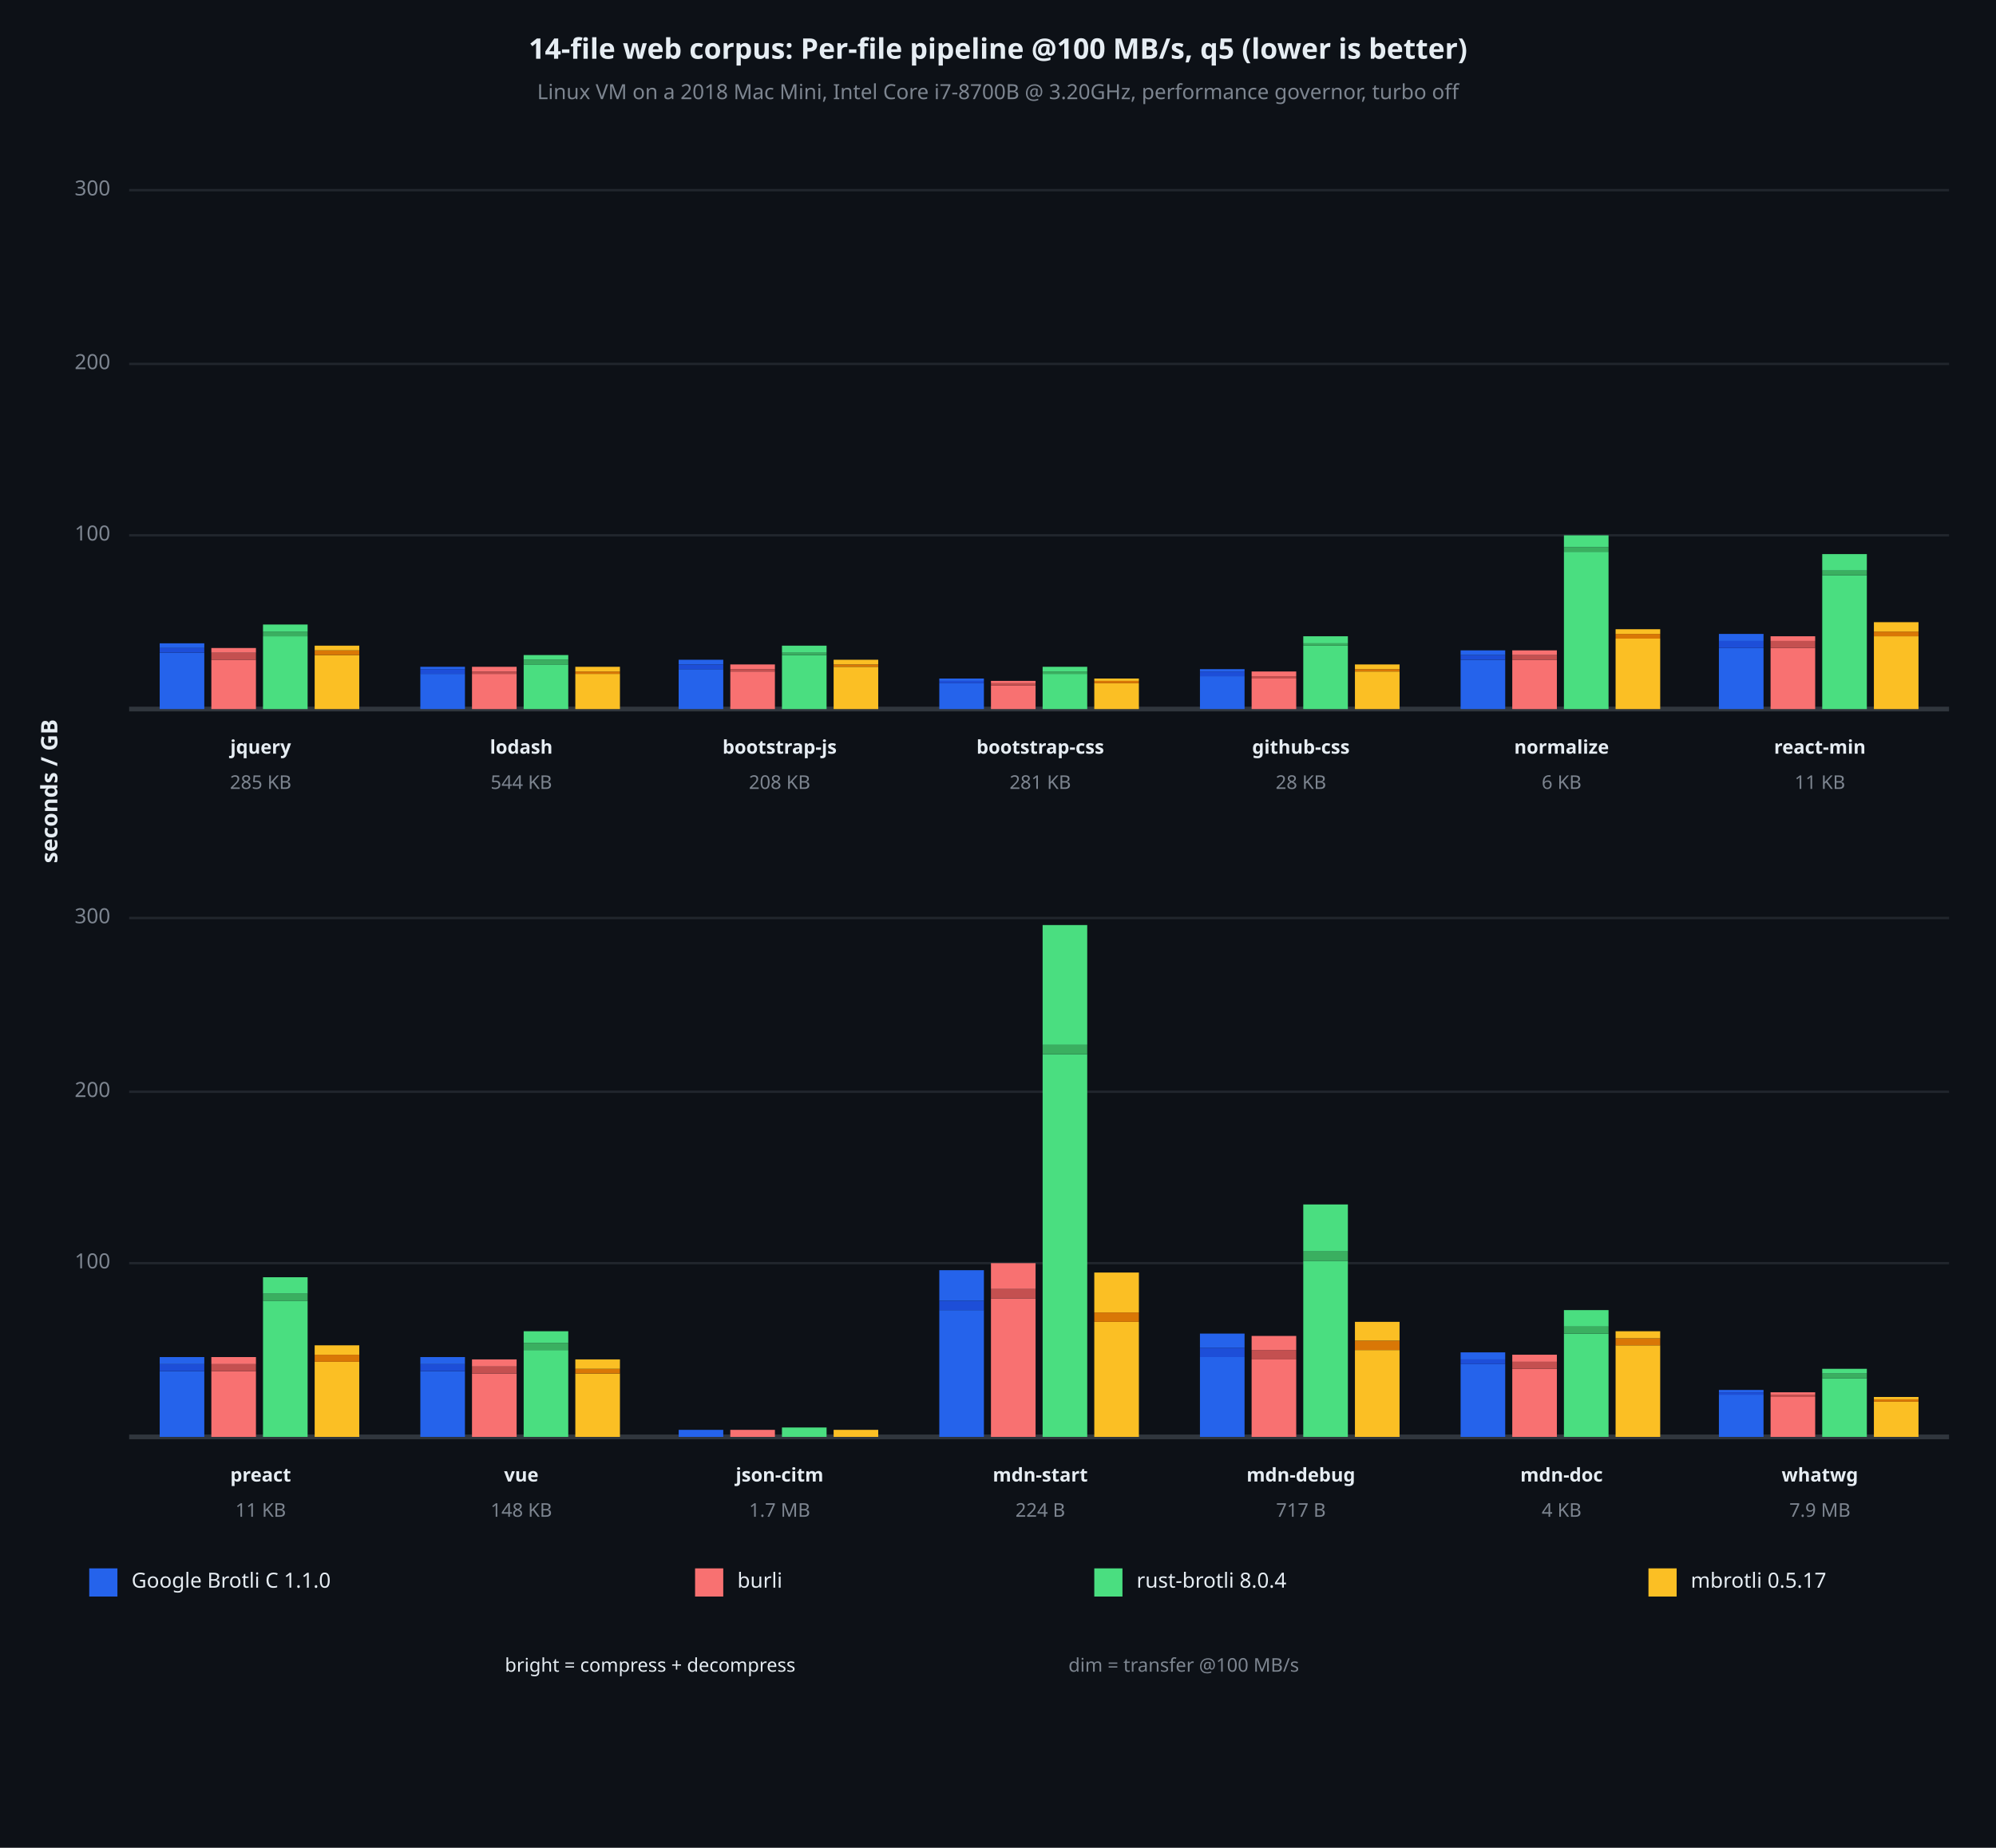
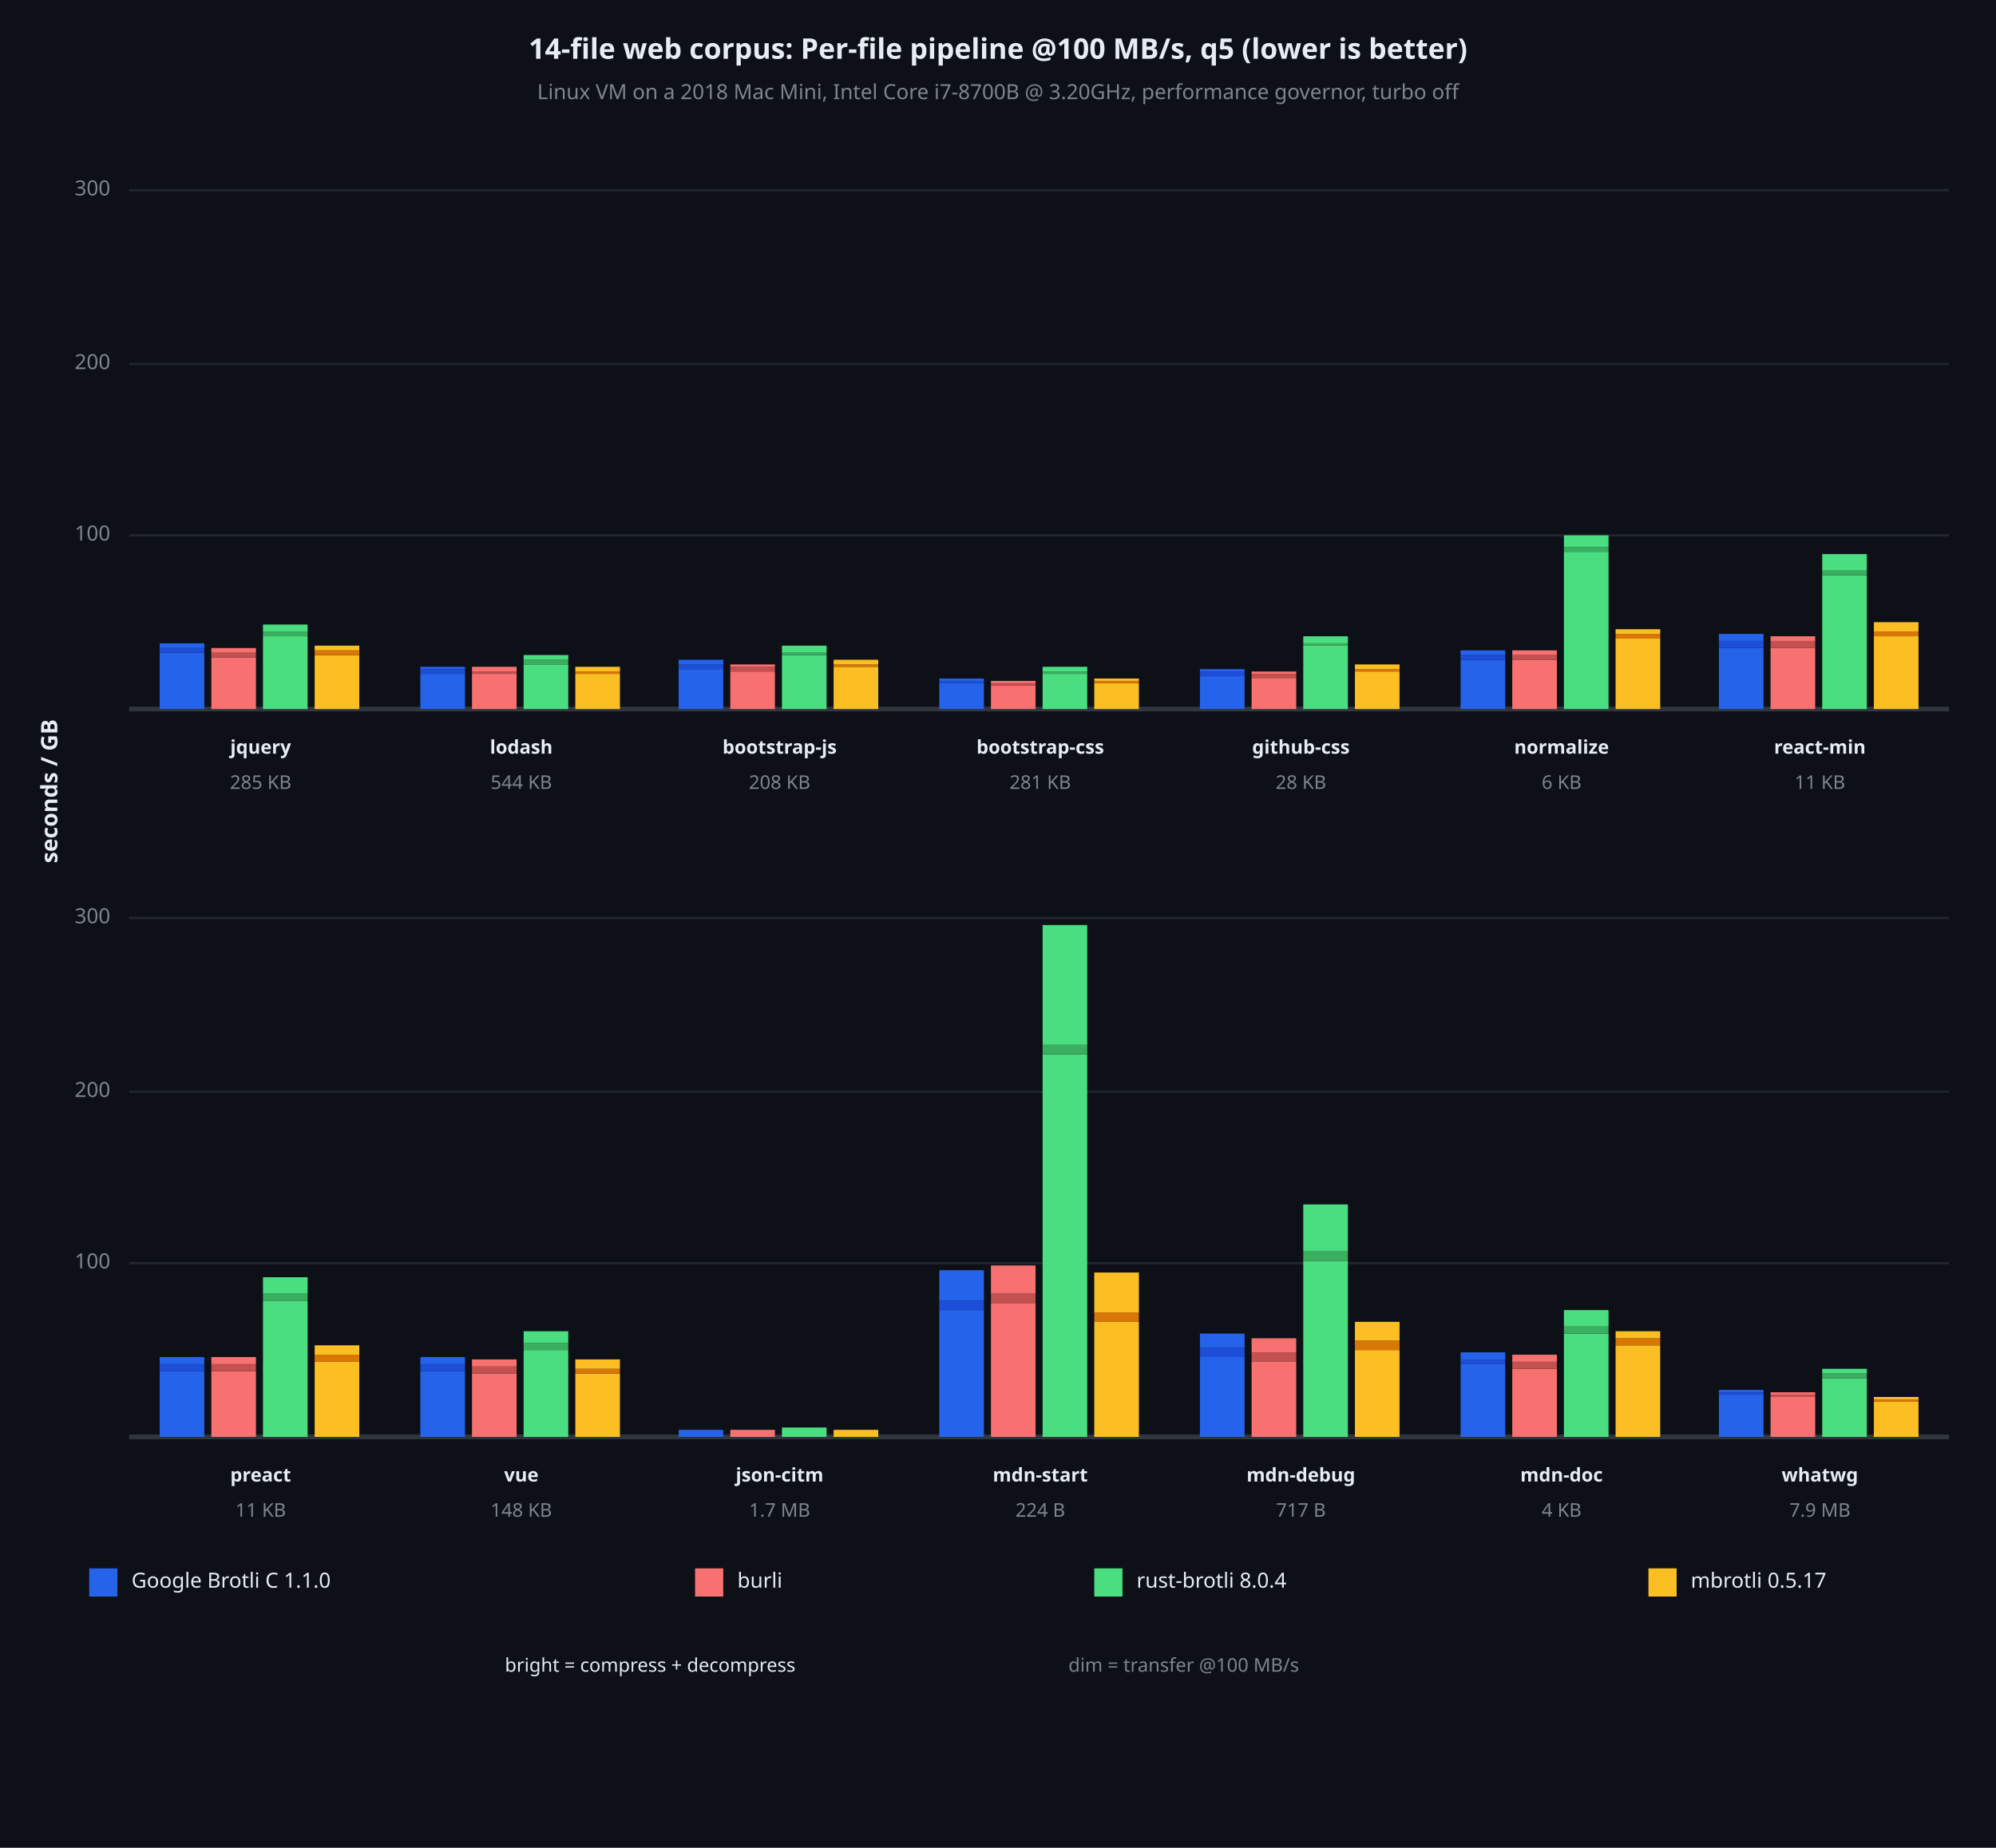
<svg xmlns="http://www.w3.org/2000/svg" viewBox="0 0 850 787" font-family="system-ui, -apple-system, sans-serif">
  <rect x="0" y="0" width="850" height="787" opacity="1" fill="#0D1117" stroke="none" />
  <text x="425" y="22" dy="0.5ex" text-anchor="middle" font-family="sans-serif" font-size="12.097" opacity="1" fill="#E6EDF3" font-weight="bold">
14-file web corpus: Per-file pipeline @100 MB/s, q5 (lower is better)
</text>
  <text x="425" y="40" dy="0.5ex" text-anchor="middle" font-family="sans-serif" font-size="8.871" opacity="1" fill="#7D8590">
Linux VM on a 2018 Mac Mini, Intel Core i7-8700B @ 3.20GHz, performance governor, turbo off
</text>
  <text x="22" y="337" dy="0.5ex" text-anchor="middle" font-family="sans-serif" font-size="9.677" opacity="1" fill="#E6EDF3" font-weight="bold" transform="rotate(270, 22, 337)">
seconds / GB
</text>
  <polyline fill="none" opacity="1" stroke="#21262D" stroke-width="1" points="55,228 830,228 " />
  <text x="47" y="228" dy="0.5ex" text-anchor="end" font-family="sans-serif" font-size="8.871" opacity="1" fill="#7D8590">
100
</text>
  <polyline fill="none" opacity="1" stroke="#21262D" stroke-width="1" points="55,155 830,155 " />
  <text x="47" y="155" dy="0.5ex" text-anchor="end" font-family="sans-serif" font-size="8.871" opacity="1" fill="#7D8590">
200
</text>
  <polyline fill="none" opacity="1" stroke="#21262D" stroke-width="1" points="55,81 830,81 " />
  <text x="47" y="81" dy="0.5ex" text-anchor="end" font-family="sans-serif" font-size="8.871" opacity="1" fill="#7D8590">
300
</text>
  <polyline fill="none" opacity="1" stroke="#30363D" stroke-width="2" points="55,302 830,302 " />
  <rect x="68" y="278" width="19" height="24" opacity="1" fill="#2563EB" stroke="none" />
  <rect x="68" y="276" width="19" height="2" opacity="1" fill="#1D4ED8" stroke="none" />
  <rect x="68" y="274" width="19" height="2" opacity="1" fill="#2563EB" stroke="none" />
-   <rect x="90" y="281" width="19" height="21" opacity="1" fill="#F87171" stroke="none" />
-   <rect x="90" y="278" width="19" height="3" opacity="1" fill="#C45050" stroke="none" />
+   <rect x="90" y="280" width="19" height="22" opacity="1" fill="#F87171" stroke="none" />
+   <rect x="90" y="278" width="19" height="2" opacity="1" fill="#C45050" stroke="none" />
  <rect x="90" y="276" width="19" height="2" opacity="1" fill="#F87171" stroke="none" />
  <rect x="112" y="271" width="19" height="31" opacity="1" fill="#4ADE80" stroke="none" />
  <rect x="112" y="269" width="19" height="2" opacity="1" fill="#3AAF60" stroke="none" />
  <rect x="112" y="266" width="19" height="3" opacity="1" fill="#4ADE80" stroke="none" />
  <rect x="134" y="279" width="19" height="23" opacity="1" fill="#FBBF24" stroke="none" />
  <rect x="134" y="277" width="19" height="2" opacity="1" fill="#D97706" stroke="none" />
  <rect x="134" y="275" width="19" height="2" opacity="1" fill="#FBBF24" stroke="none" />
  <text x="111" y="319" dy="0.5ex" text-anchor="middle" font-family="sans-serif" font-size="8.065" opacity="1" fill="#E6EDF3" font-weight="bold">
jquery
</text>
  <text x="111" y="334" dy="0.5ex" text-anchor="middle" font-family="sans-serif" font-size="8.065" opacity="1" fill="#7D8590">
285 KB
</text>
  <rect x="179" y="287" width="19" height="15" opacity="1" fill="#2563EB" stroke="none" />
  <rect x="179" y="285" width="19" height="2" opacity="1" fill="#1D4ED8" stroke="none" />
  <rect x="179" y="284" width="19" height="1" opacity="1" fill="#2563EB" stroke="none" />
  <rect x="201" y="287" width="19" height="15" opacity="1" fill="#F87171" stroke="none" />
  <rect x="201" y="286" width="19" height="1" opacity="1" fill="#C45050" stroke="none" />
  <rect x="201" y="284" width="19" height="2" opacity="1" fill="#F87171" stroke="none" />
  <rect x="223" y="283" width="19" height="19" opacity="1" fill="#4ADE80" stroke="none" />
  <rect x="223" y="281" width="19" height="2" opacity="1" fill="#3AAF60" stroke="none" />
  <rect x="223" y="279" width="19" height="2" opacity="1" fill="#4ADE80" stroke="none" />
  <rect x="245" y="287" width="19" height="15" opacity="1" fill="#FBBF24" stroke="none" />
  <rect x="245" y="286" width="19" height="1" opacity="1" fill="#D97706" stroke="none" />
  <rect x="245" y="284" width="19" height="2" opacity="1" fill="#FBBF24" stroke="none" />
  <text x="222" y="319" dy="0.5ex" text-anchor="middle" font-family="sans-serif" font-size="8.065" opacity="1" fill="#E6EDF3" font-weight="bold">
lodash
</text>
  <text x="222" y="334" dy="0.5ex" text-anchor="middle" font-family="sans-serif" font-size="8.065" opacity="1" fill="#7D8590">
544 KB
</text>
  <rect x="289" y="285" width="19" height="17" opacity="1" fill="#2563EB" stroke="none" />
  <rect x="289" y="283" width="19" height="2" opacity="1" fill="#1D4ED8" stroke="none" />
  <rect x="289" y="281" width="19" height="2" opacity="1" fill="#2563EB" stroke="none" />
  <rect x="311" y="286" width="19" height="16" opacity="1" fill="#F87171" stroke="none" />
-   <rect x="311" y="285" width="19" height="1" opacity="1" fill="#C45050" stroke="none" />
-   <rect x="311" y="283" width="19" height="2" opacity="1" fill="#F87171" stroke="none" />
+   <rect x="311" y="284" width="19" height="2" opacity="1" fill="#C45050" stroke="none" />
+   <rect x="311" y="283" width="19" height="1" opacity="1" fill="#F87171" stroke="none" />
  <rect x="333" y="279" width="19" height="23" opacity="1" fill="#4ADE80" stroke="none" />
  <rect x="333" y="278" width="19" height="1" opacity="1" fill="#3AAF60" stroke="none" />
  <rect x="333" y="275" width="19" height="3" opacity="1" fill="#4ADE80" stroke="none" />
  <rect x="355" y="284" width="19" height="18" opacity="1" fill="#FBBF24" stroke="none" />
  <rect x="355" y="283" width="19" height="1" opacity="1" fill="#D97706" stroke="none" />
  <rect x="355" y="281" width="19" height="2" opacity="1" fill="#FBBF24" stroke="none" />
  <text x="332" y="319" dy="0.5ex" text-anchor="middle" font-family="sans-serif" font-size="8.065" opacity="1" fill="#E6EDF3" font-weight="bold">
bootstrap-js
</text>
  <text x="332" y="334" dy="0.5ex" text-anchor="middle" font-family="sans-serif" font-size="8.065" opacity="1" fill="#7D8590">
208 KB
</text>
  <rect x="400" y="291" width="19" height="11" opacity="1" fill="#2563EB" stroke="none" />
  <rect x="400" y="290" width="19" height="1" opacity="1" fill="#1D4ED8" stroke="none" />
  <rect x="400" y="289" width="19" height="1" opacity="1" fill="#2563EB" stroke="none" />
  <rect x="422" y="292" width="19" height="10" opacity="1" fill="#F87171" stroke="none" />
  <rect x="422" y="291" width="19" height="1" opacity="1" fill="#C45050" stroke="none" />
  <rect x="422" y="290" width="19" height="1" opacity="1" fill="#F87171" stroke="none" />
  <rect x="444" y="287" width="19" height="15" opacity="1" fill="#4ADE80" stroke="none" />
  <rect x="444" y="286" width="19" height="1" opacity="1" fill="#3AAF60" stroke="none" />
  <rect x="444" y="284" width="19" height="2" opacity="1" fill="#4ADE80" stroke="none" />
  <rect x="466" y="291" width="19" height="11" opacity="1" fill="#FBBF24" stroke="none" />
  <rect x="466" y="290" width="19" height="1" opacity="1" fill="#D97706" stroke="none" />
  <rect x="466" y="289" width="19" height="1" opacity="1" fill="#FBBF24" stroke="none" />
  <text x="443" y="319" dy="0.5ex" text-anchor="middle" font-family="sans-serif" font-size="8.065" opacity="1" fill="#E6EDF3" font-weight="bold">
bootstrap-css
</text>
  <text x="443" y="334" dy="0.5ex" text-anchor="middle" font-family="sans-serif" font-size="8.065" opacity="1" fill="#7D8590">
281 KB
</text>
  <rect x="511" y="288" width="19" height="14" opacity="1" fill="#2563EB" stroke="none" />
  <rect x="511" y="286" width="19" height="2" opacity="1" fill="#1D4ED8" stroke="none" />
  <rect x="511" y="285" width="19" height="1" opacity="1" fill="#2563EB" stroke="none" />
  <rect x="533" y="289" width="19" height="13" opacity="1" fill="#F87171" stroke="none" />
-   <rect x="533" y="288" width="19" height="1" opacity="1" fill="#C45050" stroke="none" />
-   <rect x="533" y="286" width="19" height="2" opacity="1" fill="#F87171" stroke="none" />
+   <rect x="533" y="287" width="19" height="2" opacity="1" fill="#C45050" stroke="none" />
+   <rect x="533" y="286" width="19" height="1" opacity="1" fill="#F87171" stroke="none" />
  <rect x="555" y="275" width="19" height="27" opacity="1" fill="#4ADE80" stroke="none" />
  <rect x="555" y="274" width="19" height="1" opacity="1" fill="#3AAF60" stroke="none" />
  <rect x="555" y="271" width="19" height="3" opacity="1" fill="#4ADE80" stroke="none" />
  <rect x="577" y="286" width="19" height="16" opacity="1" fill="#FBBF24" stroke="none" />
  <rect x="577" y="285" width="19" height="1" opacity="1" fill="#D97706" stroke="none" />
  <rect x="577" y="283" width="19" height="2" opacity="1" fill="#FBBF24" stroke="none" />
  <text x="554" y="319" dy="0.5ex" text-anchor="middle" font-family="sans-serif" font-size="8.065" opacity="1" fill="#E6EDF3" font-weight="bold">
github-css
</text>
  <text x="554" y="334" dy="0.5ex" text-anchor="middle" font-family="sans-serif" font-size="8.065" opacity="1" fill="#7D8590">
28 KB
</text>
  <rect x="622" y="281" width="19" height="21" opacity="1" fill="#2563EB" stroke="none" />
  <rect x="622" y="279" width="19" height="2" opacity="1" fill="#1D4ED8" stroke="none" />
  <rect x="622" y="277" width="19" height="2" opacity="1" fill="#2563EB" stroke="none" />
  <rect x="644" y="281" width="19" height="21" opacity="1" fill="#F87171" stroke="none" />
  <rect x="644" y="279" width="19" height="2" opacity="1" fill="#C45050" stroke="none" />
  <rect x="644" y="277" width="19" height="2" opacity="1" fill="#F87171" stroke="none" />
  <rect x="666" y="235" width="19" height="67" opacity="1" fill="#4ADE80" stroke="none" />
  <rect x="666" y="233" width="19" height="2" opacity="1" fill="#3AAF60" stroke="none" />
  <rect x="666" y="228" width="19" height="5" opacity="1" fill="#4ADE80" stroke="none" />
  <rect x="688" y="272" width="19" height="30" opacity="1" fill="#FBBF24" stroke="none" />
  <rect x="688" y="270" width="19" height="2" opacity="1" fill="#D97706" stroke="none" />
  <rect x="688" y="268" width="19" height="2" opacity="1" fill="#FBBF24" stroke="none" />
  <text x="665" y="319" dy="0.5ex" text-anchor="middle" font-family="sans-serif" font-size="8.065" opacity="1" fill="#E6EDF3" font-weight="bold">
normalize
</text>
  <text x="665" y="334" dy="0.5ex" text-anchor="middle" font-family="sans-serif" font-size="8.065" opacity="1" fill="#7D8590">
6 KB
</text>
  <rect x="732" y="276" width="19" height="26" opacity="1" fill="#2563EB" stroke="none" />
  <rect x="732" y="273" width="19" height="3" opacity="1" fill="#1D4ED8" stroke="none" />
  <rect x="732" y="270" width="19" height="3" opacity="1" fill="#2563EB" stroke="none" />
  <rect x="754" y="276" width="19" height="26" opacity="1" fill="#F87171" stroke="none" />
  <rect x="754" y="273" width="19" height="3" opacity="1" fill="#C45050" stroke="none" />
  <rect x="754" y="271" width="19" height="2" opacity="1" fill="#F87171" stroke="none" />
  <rect x="776" y="245" width="19" height="57" opacity="1" fill="#4ADE80" stroke="none" />
  <rect x="776" y="243" width="19" height="2" opacity="1" fill="#3AAF60" stroke="none" />
  <rect x="776" y="236" width="19" height="7" opacity="1" fill="#4ADE80" stroke="none" />
  <rect x="798" y="271" width="19" height="31" opacity="1" fill="#FBBF24" stroke="none" />
  <rect x="798" y="269" width="19" height="2" opacity="1" fill="#D97706" stroke="none" />
  <rect x="798" y="265" width="19" height="4" opacity="1" fill="#FBBF24" stroke="none" />
  <text x="775" y="319" dy="0.5ex" text-anchor="middle" font-family="sans-serif" font-size="8.065" opacity="1" fill="#E6EDF3" font-weight="bold">
react-min
</text>
  <text x="775" y="334" dy="0.5ex" text-anchor="middle" font-family="sans-serif" font-size="8.065" opacity="1" fill="#7D8590">
11 KB
</text>
  <polyline fill="none" opacity="1" stroke="#21262D" stroke-width="1" points="55,538 830,538 " />
  <text x="47" y="538" dy="0.5ex" text-anchor="end" font-family="sans-serif" font-size="8.871" opacity="1" fill="#7D8590">
100
</text>
  <polyline fill="none" opacity="1" stroke="#21262D" stroke-width="1" points="55,465 830,465 " />
  <text x="47" y="465" dy="0.5ex" text-anchor="end" font-family="sans-serif" font-size="8.871" opacity="1" fill="#7D8590">
200
</text>
  <polyline fill="none" opacity="1" stroke="#21262D" stroke-width="1" points="55,391 830,391 " />
  <text x="47" y="391" dy="0.5ex" text-anchor="end" font-family="sans-serif" font-size="8.871" opacity="1" fill="#7D8590">
300
</text>
  <polyline fill="none" opacity="1" stroke="#30363D" stroke-width="2" points="55,612 830,612 " />
  <rect x="68" y="584" width="19" height="28" opacity="1" fill="#2563EB" stroke="none" />
  <rect x="68" y="581" width="19" height="3" opacity="1" fill="#1D4ED8" stroke="none" />
  <rect x="68" y="578" width="19" height="3" opacity="1" fill="#2563EB" stroke="none" />
  <rect x="90" y="584" width="19" height="28" opacity="1" fill="#F87171" stroke="none" />
  <rect x="90" y="581" width="19" height="3" opacity="1" fill="#C45050" stroke="none" />
  <rect x="90" y="578" width="19" height="3" opacity="1" fill="#F87171" stroke="none" />
  <rect x="112" y="554" width="19" height="58" opacity="1" fill="#4ADE80" stroke="none" />
  <rect x="112" y="551" width="19" height="3" opacity="1" fill="#3AAF60" stroke="none" />
  <rect x="112" y="544" width="19" height="7" opacity="1" fill="#4ADE80" stroke="none" />
  <rect x="134" y="580" width="19" height="32" opacity="1" fill="#FBBF24" stroke="none" />
  <rect x="134" y="577" width="19" height="3" opacity="1" fill="#D97706" stroke="none" />
  <rect x="134" y="573" width="19" height="4" opacity="1" fill="#FBBF24" stroke="none" />
  <text x="111" y="629" dy="0.5ex" text-anchor="middle" font-family="sans-serif" font-size="8.065" opacity="1" fill="#E6EDF3" font-weight="bold">
preact
</text>
  <text x="111" y="644" dy="0.5ex" text-anchor="middle" font-family="sans-serif" font-size="8.065" opacity="1" fill="#7D8590">
11 KB
</text>
  <rect x="179" y="584" width="19" height="28" opacity="1" fill="#2563EB" stroke="none" />
  <rect x="179" y="581" width="19" height="3" opacity="1" fill="#1D4ED8" stroke="none" />
  <rect x="179" y="578" width="19" height="3" opacity="1" fill="#2563EB" stroke="none" />
  <rect x="201" y="585" width="19" height="27" opacity="1" fill="#F87171" stroke="none" />
  <rect x="201" y="582" width="19" height="3" opacity="1" fill="#C45050" stroke="none" />
  <rect x="201" y="579" width="19" height="3" opacity="1" fill="#F87171" stroke="none" />
  <rect x="223" y="575" width="19" height="37" opacity="1" fill="#4ADE80" stroke="none" />
  <rect x="223" y="572" width="19" height="3" opacity="1" fill="#3AAF60" stroke="none" />
  <rect x="223" y="567" width="19" height="5" opacity="1" fill="#4ADE80" stroke="none" />
  <rect x="245" y="585" width="19" height="27" opacity="1" fill="#FBBF24" stroke="none" />
  <rect x="245" y="583" width="19" height="2" opacity="1" fill="#D97706" stroke="none" />
  <rect x="245" y="579" width="19" height="4" opacity="1" fill="#FBBF24" stroke="none" />
  <text x="222" y="629" dy="0.5ex" text-anchor="middle" font-family="sans-serif" font-size="8.065" opacity="1" fill="#E6EDF3" font-weight="bold">
vue
</text>
  <text x="222" y="644" dy="0.5ex" text-anchor="middle" font-family="sans-serif" font-size="8.065" opacity="1" fill="#7D8590">
148 KB
</text>
  <rect x="289" y="609" width="19" height="3" opacity="1" fill="#2563EB" stroke="none" />
  <rect x="289" y="609" width="19" height="0" opacity="1" fill="#1D4ED8" stroke="none" />
  <rect x="289" y="609" width="19" height="0" opacity="1" fill="#2563EB" stroke="none" />
  <rect x="311" y="609" width="19" height="3" opacity="1" fill="#F87171" stroke="none" />
  <rect x="311" y="609" width="19" height="0" opacity="1" fill="#C45050" stroke="none" />
  <rect x="311" y="609" width="19" height="0" opacity="1" fill="#F87171" stroke="none" />
  <rect x="333" y="608" width="19" height="4" opacity="1" fill="#4ADE80" stroke="none" />
  <rect x="333" y="608" width="19" height="0" opacity="1" fill="#3AAF60" stroke="none" />
  <rect x="333" y="608" width="19" height="0" opacity="1" fill="#4ADE80" stroke="none" />
  <rect x="355" y="609" width="19" height="3" opacity="1" fill="#FBBF24" stroke="none" />
  <rect x="355" y="609" width="19" height="0" opacity="1" fill="#D97706" stroke="none" />
  <rect x="355" y="609" width="19" height="0" opacity="1" fill="#FBBF24" stroke="none" />
  <text x="332" y="629" dy="0.5ex" text-anchor="middle" font-family="sans-serif" font-size="8.065" opacity="1" fill="#E6EDF3" font-weight="bold">
json-citm
</text>
  <text x="332" y="644" dy="0.5ex" text-anchor="middle" font-family="sans-serif" font-size="8.065" opacity="1" fill="#7D8590">
1.7 MB
</text>
  <rect x="400" y="558" width="19" height="54" opacity="1" fill="#2563EB" stroke="none" />
  <rect x="400" y="554" width="19" height="4" opacity="1" fill="#1D4ED8" stroke="none" />
  <rect x="400" y="541" width="19" height="13" opacity="1" fill="#2563EB" stroke="none" />
-   <rect x="422" y="553" width="19" height="59" opacity="1" fill="#F87171" stroke="none" />
-   <rect x="422" y="549" width="19" height="4" opacity="1" fill="#C45050" stroke="none" />
-   <rect x="422" y="538" width="19" height="11" opacity="1" fill="#F87171" stroke="none" />
+   <rect x="422" y="555" width="19" height="57" opacity="1" fill="#F87171" stroke="none" />
+   <rect x="422" y="551" width="19" height="4" opacity="1" fill="#C45050" stroke="none" />
+   <rect x="422" y="539" width="19" height="12" opacity="1" fill="#F87171" stroke="none" />
  <rect x="444" y="449" width="19" height="163" opacity="1" fill="#4ADE80" stroke="none" />
  <rect x="444" y="445" width="19" height="4" opacity="1" fill="#3AAF60" stroke="none" />
  <rect x="444" y="394" width="19" height="51" opacity="1" fill="#4ADE80" stroke="none" />
  <rect x="466" y="563" width="19" height="49" opacity="1" fill="#FBBF24" stroke="none" />
  <rect x="466" y="559" width="19" height="4" opacity="1" fill="#D97706" stroke="none" />
  <rect x="466" y="542" width="19" height="17" opacity="1" fill="#FBBF24" stroke="none" />
  <text x="443" y="629" dy="0.5ex" text-anchor="middle" font-family="sans-serif" font-size="8.065" opacity="1" fill="#E6EDF3" font-weight="bold">
mdn-start
</text>
  <text x="443" y="644" dy="0.5ex" text-anchor="middle" font-family="sans-serif" font-size="8.065" opacity="1" fill="#7D8590">
224 B
</text>
  <rect x="511" y="578" width="19" height="34" opacity="1" fill="#2563EB" stroke="none" />
  <rect x="511" y="574" width="19" height="4" opacity="1" fill="#1D4ED8" stroke="none" />
  <rect x="511" y="568" width="19" height="6" opacity="1" fill="#2563EB" stroke="none" />
-   <rect x="533" y="579" width="19" height="33" opacity="1" fill="#F87171" stroke="none" />
-   <rect x="533" y="575" width="19" height="4" opacity="1" fill="#C45050" stroke="none" />
-   <rect x="533" y="569" width="19" height="6" opacity="1" fill="#F87171" stroke="none" />
+   <rect x="533" y="580" width="19" height="32" opacity="1" fill="#F87171" stroke="none" />
+   <rect x="533" y="576" width="19" height="4" opacity="1" fill="#C45050" stroke="none" />
+   <rect x="533" y="570" width="19" height="6" opacity="1" fill="#F87171" stroke="none" />
  <rect x="555" y="537" width="19" height="75" opacity="1" fill="#4ADE80" stroke="none" />
  <rect x="555" y="533" width="19" height="4" opacity="1" fill="#3AAF60" stroke="none" />
  <rect x="555" y="513" width="19" height="20" opacity="1" fill="#4ADE80" stroke="none" />
  <rect x="577" y="575" width="19" height="37" opacity="1" fill="#FBBF24" stroke="none" />
  <rect x="577" y="571" width="19" height="4" opacity="1" fill="#D97706" stroke="none" />
  <rect x="577" y="563" width="19" height="8" opacity="1" fill="#FBBF24" stroke="none" />
  <text x="554" y="629" dy="0.5ex" text-anchor="middle" font-family="sans-serif" font-size="8.065" opacity="1" fill="#E6EDF3" font-weight="bold">
mdn-debug
</text>
  <text x="554" y="644" dy="0.5ex" text-anchor="middle" font-family="sans-serif" font-size="8.065" opacity="1" fill="#7D8590">
717 B
</text>
  <rect x="622" y="581" width="19" height="31" opacity="1" fill="#2563EB" stroke="none" />
  <rect x="622" y="579" width="19" height="2" opacity="1" fill="#1D4ED8" stroke="none" />
  <rect x="622" y="576" width="19" height="3" opacity="1" fill="#2563EB" stroke="none" />
  <rect x="644" y="583" width="19" height="29" opacity="1" fill="#F87171" stroke="none" />
  <rect x="644" y="580" width="19" height="3" opacity="1" fill="#C45050" stroke="none" />
  <rect x="644" y="577" width="19" height="3" opacity="1" fill="#F87171" stroke="none" />
  <rect x="666" y="568" width="19" height="44" opacity="1" fill="#4ADE80" stroke="none" />
  <rect x="666" y="565" width="19" height="3" opacity="1" fill="#3AAF60" stroke="none" />
  <rect x="666" y="558" width="19" height="7" opacity="1" fill="#4ADE80" stroke="none" />
  <rect x="688" y="573" width="19" height="39" opacity="1" fill="#FBBF24" stroke="none" />
  <rect x="688" y="570" width="19" height="3" opacity="1" fill="#D97706" stroke="none" />
  <rect x="688" y="567" width="19" height="3" opacity="1" fill="#FBBF24" stroke="none" />
  <text x="665" y="629" dy="0.5ex" text-anchor="middle" font-family="sans-serif" font-size="8.065" opacity="1" fill="#E6EDF3" font-weight="bold">
mdn-doc
</text>
  <text x="665" y="644" dy="0.5ex" text-anchor="middle" font-family="sans-serif" font-size="8.065" opacity="1" fill="#7D8590">
4 KB
</text>
  <rect x="732" y="594" width="19" height="18" opacity="1" fill="#2563EB" stroke="none" />
  <rect x="732" y="593" width="19" height="1" opacity="1" fill="#1D4ED8" stroke="none" />
  <rect x="732" y="592" width="19" height="1" opacity="1" fill="#2563EB" stroke="none" />
  <rect x="754" y="595" width="19" height="17" opacity="1" fill="#F87171" stroke="none" />
  <rect x="754" y="594" width="19" height="1" opacity="1" fill="#C45050" stroke="none" />
  <rect x="754" y="593" width="19" height="1" opacity="1" fill="#F87171" stroke="none" />
  <rect x="776" y="587" width="19" height="25" opacity="1" fill="#4ADE80" stroke="none" />
  <rect x="776" y="585" width="19" height="2" opacity="1" fill="#3AAF60" stroke="none" />
  <rect x="776" y="583" width="19" height="2" opacity="1" fill="#4ADE80" stroke="none" />
  <rect x="798" y="597" width="19" height="15" opacity="1" fill="#FBBF24" stroke="none" />
  <rect x="798" y="596" width="19" height="1" opacity="1" fill="#D97706" stroke="none" />
  <rect x="798" y="595" width="19" height="1" opacity="1" fill="#FBBF24" stroke="none" />
  <text x="775" y="629" dy="0.5ex" text-anchor="middle" font-family="sans-serif" font-size="8.065" opacity="1" fill="#E6EDF3" font-weight="bold">
whatwg
</text>
  <text x="775" y="644" dy="0.5ex" text-anchor="middle" font-family="sans-serif" font-size="8.065" opacity="1" fill="#7D8590">
7.9 MB
</text>
  <rect x="38" y="668" width="12" height="12" opacity="1" fill="#2563EB" stroke="none" />
  <text x="56" y="674" dy="0.5ex" text-anchor="start" font-family="sans-serif" font-size="8.871" opacity="1" fill="#E6EDF3">
Google Brotli C 1.1.0
</text>
  <rect x="296" y="668" width="12" height="12" opacity="1" fill="#F87171" stroke="none" />
  <text x="314" y="674" dy="0.5ex" text-anchor="start" font-family="sans-serif" font-size="8.871" opacity="1" fill="#E6EDF3">
burli
</text>
  <rect x="466" y="668" width="12" height="12" opacity="1" fill="#4ADE80" stroke="none" />
  <text x="484" y="674" dy="0.5ex" text-anchor="start" font-family="sans-serif" font-size="8.871" opacity="1" fill="#E6EDF3">
rust-brotli 8.0.4
</text>
  <rect x="702" y="668" width="12" height="12" opacity="1" fill="#FBBF24" stroke="none" />
  <text x="720" y="674" dy="0.5ex" text-anchor="start" font-family="sans-serif" font-size="8.871" opacity="1" fill="#E6EDF3">
mbrotli 0.5.17
</text>
  <text x="215" y="710" dy="0.5ex" text-anchor="start" font-family="sans-serif" font-size="8.065" opacity="1" fill="#E6EDF3">
bright = compress + decompress
</text>
  <text x="455" y="710" dy="0.5ex" text-anchor="start" font-family="sans-serif" font-size="8.065" opacity="1" fill="#7D8590">
dim = transfer @100 MB/s
</text>
</svg>
